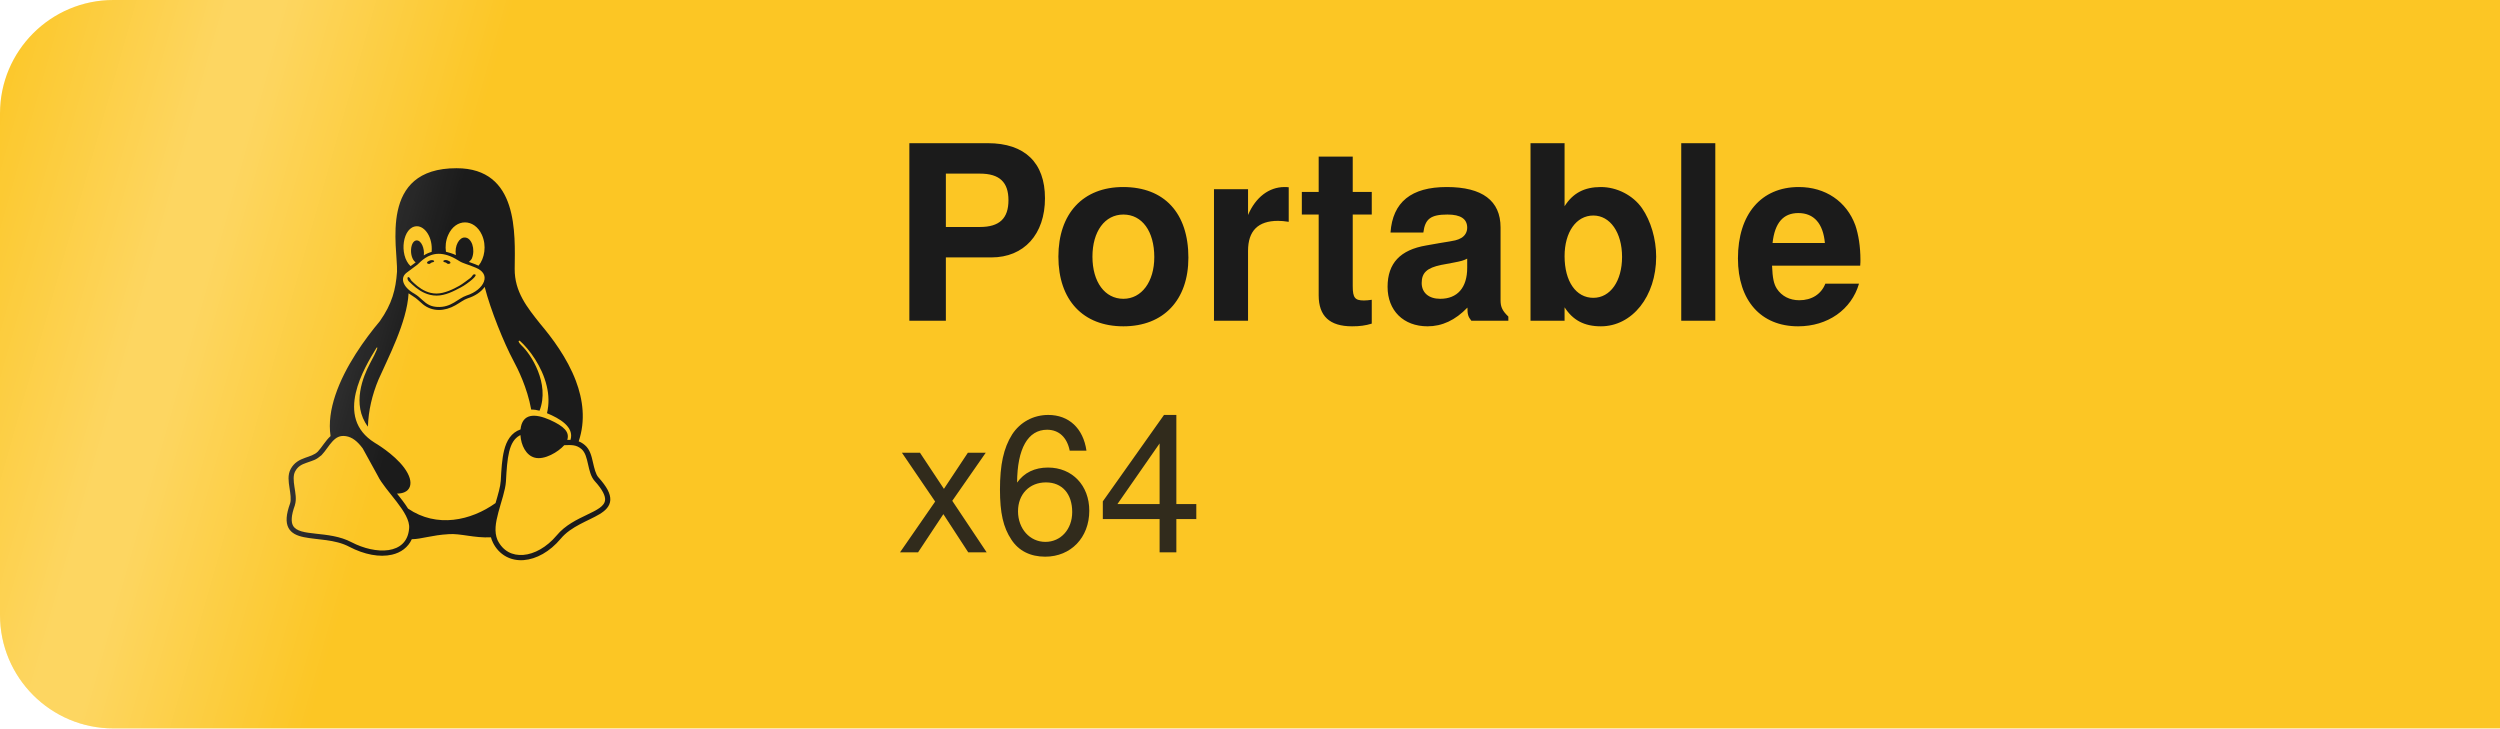
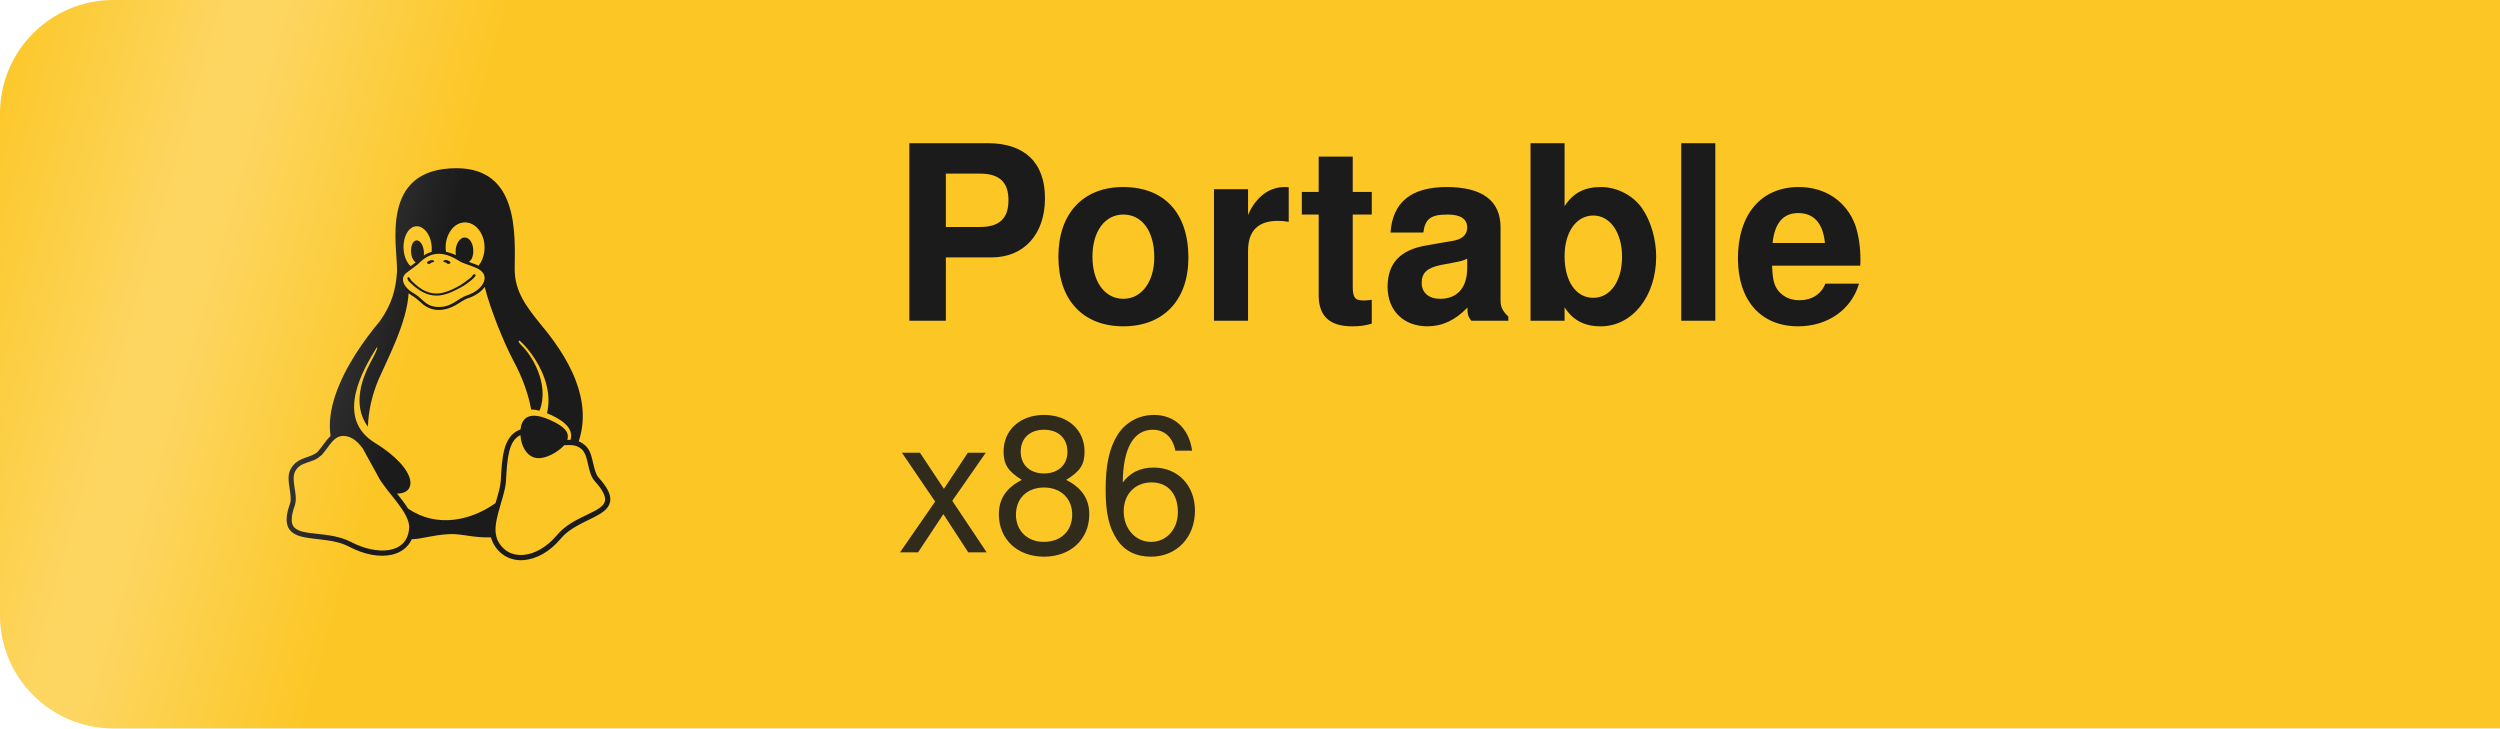
<svg xmlns="http://www.w3.org/2000/svg" viewBox="0 0 841.9 245.3" width="841.9" height="245.3" role="img" aria-label="Download the portable Linux app">
  <defs>
    <clipPath id="edge">
      <path d="M38.2,0 H841.9 V245.3 H38.2 A38.2,38.2 0 0 1 0,207.1 V38.2 A38.2,38.2 0 0 1 38.2,0 Z" />
    </clipPath>
    <linearGradient id="sheen" x1="0" y1="0" x2="1" y2="0">
      <stop offset="0" stop-color="#fff" stop-opacity="0" />
      <stop offset="0.45" stop-color="#fff" stop-opacity="0.28" />
      <stop offset="0.55" stop-color="#fff" stop-opacity="0.28" />
      <stop offset="1" stop-color="#fff" stop-opacity="0" />
    </linearGradient>
  </defs>
  <style>
    @keyframes pass {
      0%       { transform: translateX(-278.4px); }
-       5.83%   { transform: translateX(1120.3px); }
+       5.62%   { transform: translateX(1120.3px); }
      100%     { transform: translateX(1120.3px); }
    }
-     .band { animation: pass 18.232s linear 11.910s infinite backwards; }
+     .band { animation: pass 18.924s linear 12.602s infinite backwards; }
    @media (prefers-reduced-motion: reduce) {
      .band { animation: none; opacity: 0; }
    }
  </style>
  <path d="M38.2,0 H841.9 V245.3 H38.2 A38.2,38.2 0 0 1 0,207.1 V38.2 A38.2,38.2 0 0 1 38.2,0 Z" fill="#fcc624" />
  <g transform="translate(93.25 56.65) scale(0.25781)" fill="#1b1b1b">
    <path d="M220.8 123.3c1 .5 1.8 1.7 3 1.7 1.1 0 2.8-.4 2.9-1.5.2-1.4-1.9-2.3-3.2-2.9-1.7-.7-3.9-1-5.5-.1-.4.2-.8.7-.6 1.1.3 1.3 2.3 1.1 3.4 1.7zm-21.9 1.7c1.2 0 2-1.2 3-1.7 1.1-.6 3.1-.4 3.5-1.6.2-.4-.2-.9-.6-1.1-1.6-.9-3.8-.6-5.5.1-1.3.6-3.4 1.5-3.2 2.9.1 1 1.8 1.5 2.8 1.4zM420 403.8c-3.6-4-5.3-11.6-7.2-19.7-1.8-8.1-3.9-16.8-10.5-22.4-1.3-1.1-2.6-2.1-4-2.9-1.3-.8-2.7-1.5-4.1-2 9.2-27.3 5.6-54.5-3.7-79.1-11.4-30.1-31.3-56.4-46.5-74.4-17.1-21.5-33.7-41.9-33.4-72C311.1 85.4 315.7.1 234.8 0 132.4-.2 158 103.4 156.9 135.2c-1.7 23.4-6.4 41.8-22.5 64.7-18.9 22.5-45.5 58.8-58.1 96.7-6 17.9-8.8 36.1-6.2 53.3-6.5 5.8-11.4 14.7-16.6 20.2-4.2 4.3-10.3 5.9-17 8.3s-14 6-18.5 14.5c-2.1 3.9-2.8 8.1-2.8 12.4 0 3.9.6 7.9 1.2 11.8 1.2 8.1 2.5 15.7.8 20.8-5.2 14.4-5.9 24.4-2.2 31.7 3.8 7.3 11.4 10.5 20.1 12.3 17.3 3.6 40.8 2.7 59.3 12.5 19.8 10.4 39.9 14.1 55.9 10.4 11.6-2.6 21.1-9.6 25.9-20.2 12.5-.1 26.3-5.4 48.3-6.6 14.9-1.2 33.6 5.3 55.1 4.1.6 2.3 1.4 4.6 2.5 6.7v.1c8.3 16.7 23.8 24.3 40.3 23 16.6-1.3 34.1-11 48.3-27.9 13.6-16.4 36-23.2 50.9-32.2 7.4-4.5 13.4-10.1 13.9-18.3.4-8.2-4.4-17.3-15.5-29.7zM223.7 87.3c9.8-22.2 34.2-21.8 44-.4 6.5 14.2 3.6 30.9-4.3 40.4-1.6-.8-5.9-2.6-12.6-4.9 1.1-1.2 3.1-2.7 3.9-4.6 4.8-11.8-.2-27-9.1-27.3-7.3-.5-13.9 10.8-11.8 23-4.1-2-9.4-3.5-13-4.4-1-6.9-.3-14.6 2.9-21.8zM183 75.8c10.1 0 20.8 14.2 19.1 33.5-3.5 1-7.1 2.5-10.2 4.6 1.2-8.9-3.3-20.1-9.6-19.6-8.4.7-9.8 21.2-1.8 28.1 1 .8 1.9-.2-5.9 5.5-15.6-14.6-10.5-52.1 8.4-52.1zm-13.6 60.7c6.2-4.6 13.6-10 14.1-10.5 4.7-4.4 13.5-14.2 27.9-14.2 7.1 0 15.6 2.3 25.9 8.9 6.3 4.1 11.3 4.4 22.6 9.3 8.4 3.5 13.7 9.7 10.5 18.2-2.6 7.1-11 14.4-22.7 18.1-11.1 3.6-19.8 16-38.2 14.9-3.9-.2-7-1-9.6-2.1-8-3.5-12.2-10.4-20-15-8.6-4.8-13.2-10.4-14.7-15.3-1.4-4.9 0-9 4.2-12.3zm3.3 334c-2.7 35.1-43.9 34.4-75.3 18-29.9-15.8-68.6-6.5-76.5-21.9-2.4-4.7-2.4-12.7 2.6-26.4v-.2c2.4-7.6.6-16-.6-23.9-1.2-7.8-1.8-15 .9-20 3.5-6.7 8.5-9.1 14.8-11.3 10.3-3.7 11.8-3.4 19.6-9.9 5.5-5.7 9.5-12.9 14.3-18 5.1-5.5 10-8.1 17.7-6.9 8.1 1.2 15.1 6.8 21.9 16l19.6 35.6c9.5 19.9 43.1 48.4 41 68.9zm-1.4-25.9c-4.1-6.6-9.6-13.6-14.4-19.6 7.1 0 14.2-2.2 16.7-8.9 2.3-6.2 0-14.9-7.4-24.9-13.5-18.2-38.3-32.5-38.3-32.5-13.5-8.4-21.1-18.7-24.6-29.9s-3-23.3-.3-35.2c5.2-22.9 18.6-45.2 27.2-59.2 2.3-1.7.8 3.2-8.7 20.8-8.5 16.1-24.4 53.3-2.6 82.4.6-20.7 5.5-41.8 13.8-61.5 12-27.4 37.3-74.9 39.3-112.7 1.1.8 4.6 3.2 6.2 4.1 4.6 2.7 8.1 6.7 12.6 10.3 12.4 10 28.5 9.2 42.4 1.2 6.2-3.5 11.2-7.5 15.9-9 9.9-3.1 17.8-8.6 22.3-15 7.7 30.4 25.7 74.3 37.2 95.7 6.1 11.4 18.3 35.5 23.6 64.6 3.3-.1 7 .4 10.9 1.4 13.8-35.7-11.7-74.2-23.3-84.9-4.7-4.6-4.9-6.6-2.6-6.5 12.6 11.2 29.2 33.7 35.2 59 2.8 11.6 3.3 23.7.4 35.7 16.4 6.8 35.9 17.9 30.7 34.8-2.2-.1-3.2 0-4.2 0 3.2-10.1-3.9-17.6-22.8-26.1-19.6-8.6-36-8.6-38.3 12.5-12.1 4.2-18.3 14.7-21.4 27.3-2.8 11.2-3.6 24.7-4.4 39.9-.5 7.7-3.6 18-6.8 29-32.1 22.9-76.7 32.9-114.3 7.2zm257.4-11.5c-.9 16.8-41.2 19.9-63.2 46.5-13.2 15.7-29.4 24.4-43.6 25.5s-26.5-4.8-33.7-19.3c-4.7-11.1-2.4-23.1 1.1-36.3 3.7-14.2 9.2-28.8 9.9-40.6.8-15.2 1.7-28.5 4.2-38.7 2.6-10.3 6.6-17.2 13.7-21.1.3-.2.7-.3 1-.5.8 13.2 7.3 26.6 18.8 29.5 12.6 3.3 30.7-7.5 38.4-16.3 9-.3 15.7-.9 22.6 5.1 9.9 8.5 7.1 30.3 17.1 41.6 10.6 11.6 14 19.5 13.7 24.6zM173.3 148.7c2 1.9 4.7 4.5 8 7.1 6.6 5.2 15.8 10.6 27.3 10.6 11.6 0 22.5-5.9 31.8-10.8 4.9-2.6 10.9-7 14.8-10.4s5.9-6.3 3.1-6.6-2.6 2.6-6 5.1c-4.4 3.2-9.7 7.4-13.9 9.8-7.4 4.2-19.5 10.2-29.9 10.2s-18.7-4.8-24.9-9.7c-3.1-2.5-5.7-5-7.7-6.9-1.5-1.4-1.9-4.6-4.3-4.9-1.4-.1-1.8 3.7 1.7 6.5z" />
  </g>
  <text x="300" y="108" font-family="-apple-system, BlinkMacSystemFont, 'Segoe UI', Helvetica, Arial, sans-serif" font-size="82" font-weight="700" fill="#1b1b1b">Portable</text>
-   <text x="302" y="186" font-family="-apple-system, BlinkMacSystemFont, 'Segoe UI', Helvetica, Arial, sans-serif" font-size="64" font-weight="400" fill="#1b1b1b" fill-opacity="0.9">x64</text>
+   <text x="302" y="186" font-family="-apple-system, BlinkMacSystemFont, 'Segoe UI', Helvetica, Arial, sans-serif" font-size="64" font-weight="400" fill="#1b1b1b" fill-opacity="0.9">x86</text>
  <g clip-path="url(#edge)">
    <g class="band">
      <rect x="0" y="-60" width="173.6" height="365.3" fill="url(#sheen)" transform="skewX(-16)" />
    </g>
  </g>
</svg>
